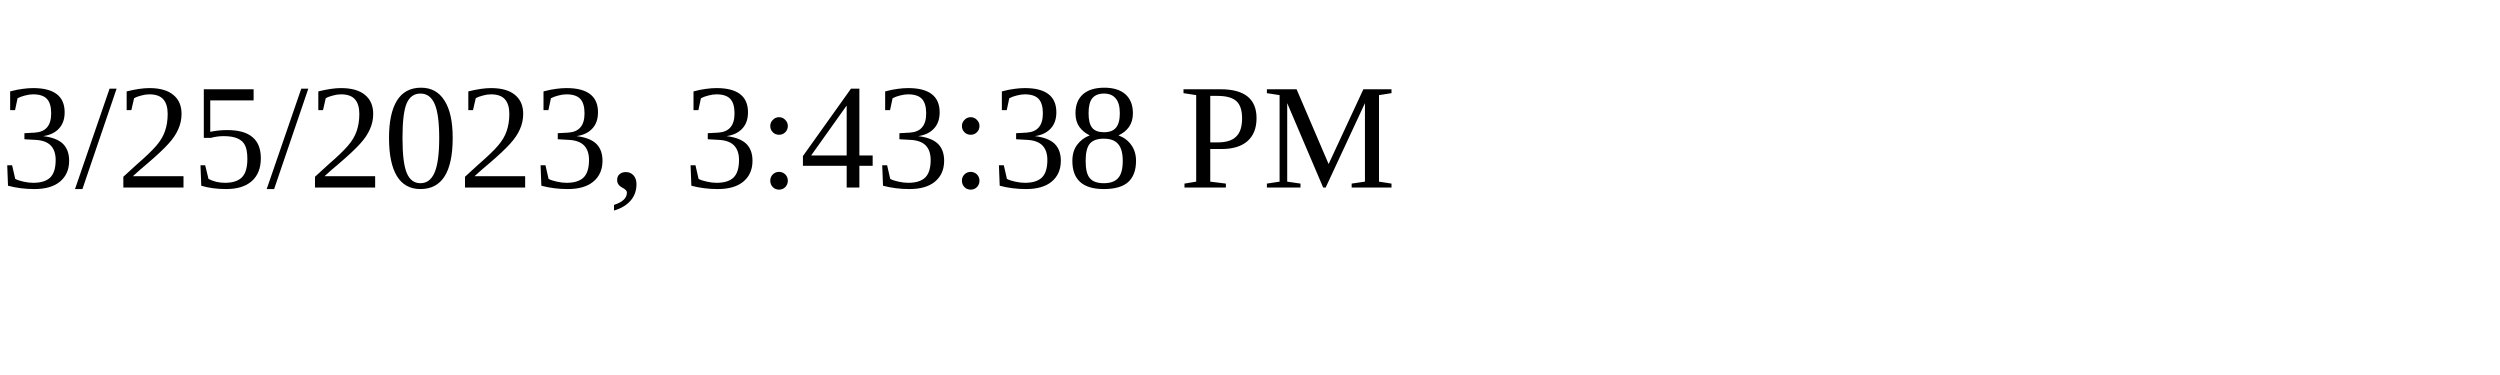
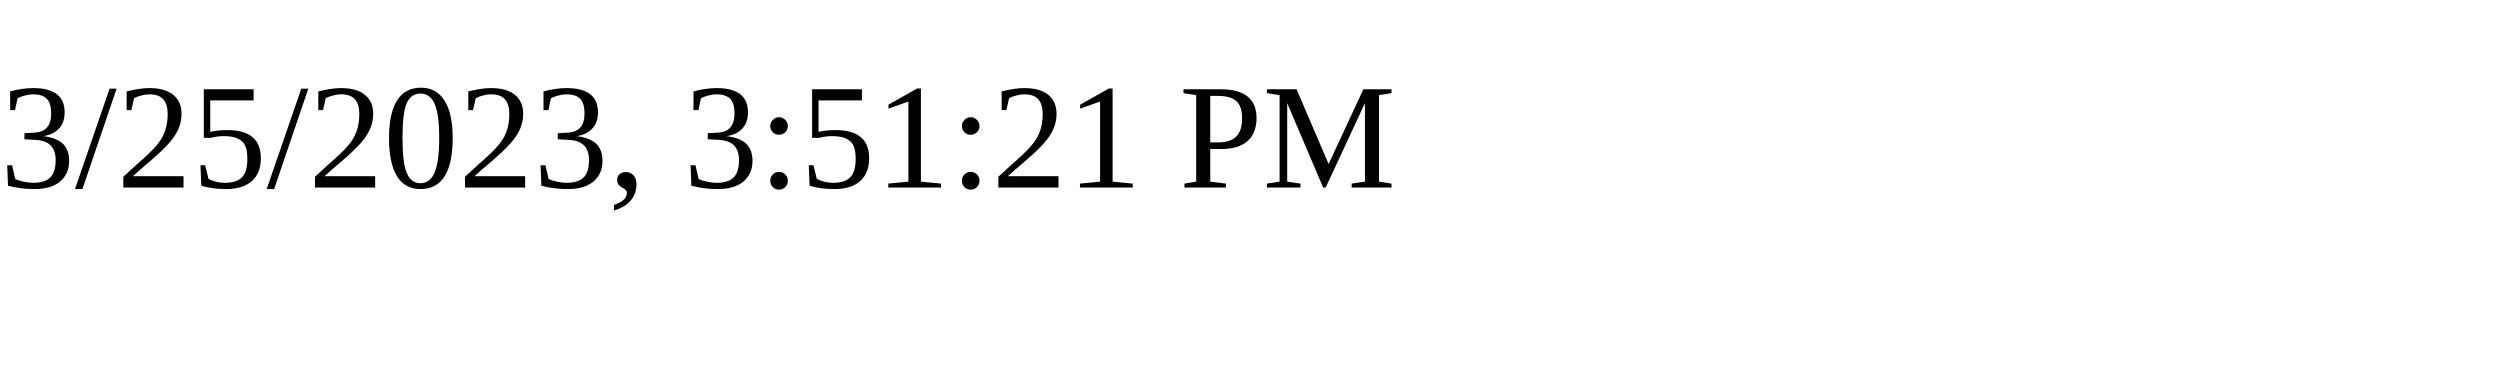
<svg xmlns="http://www.w3.org/2000/svg" height="30" width="200">
-   <text x="0" y="15">3/25/2023, 3:43:38 PM</text>
+   <text x="0" y="15">3/25/2023, 3:51:21 PM</text>
</svg>
